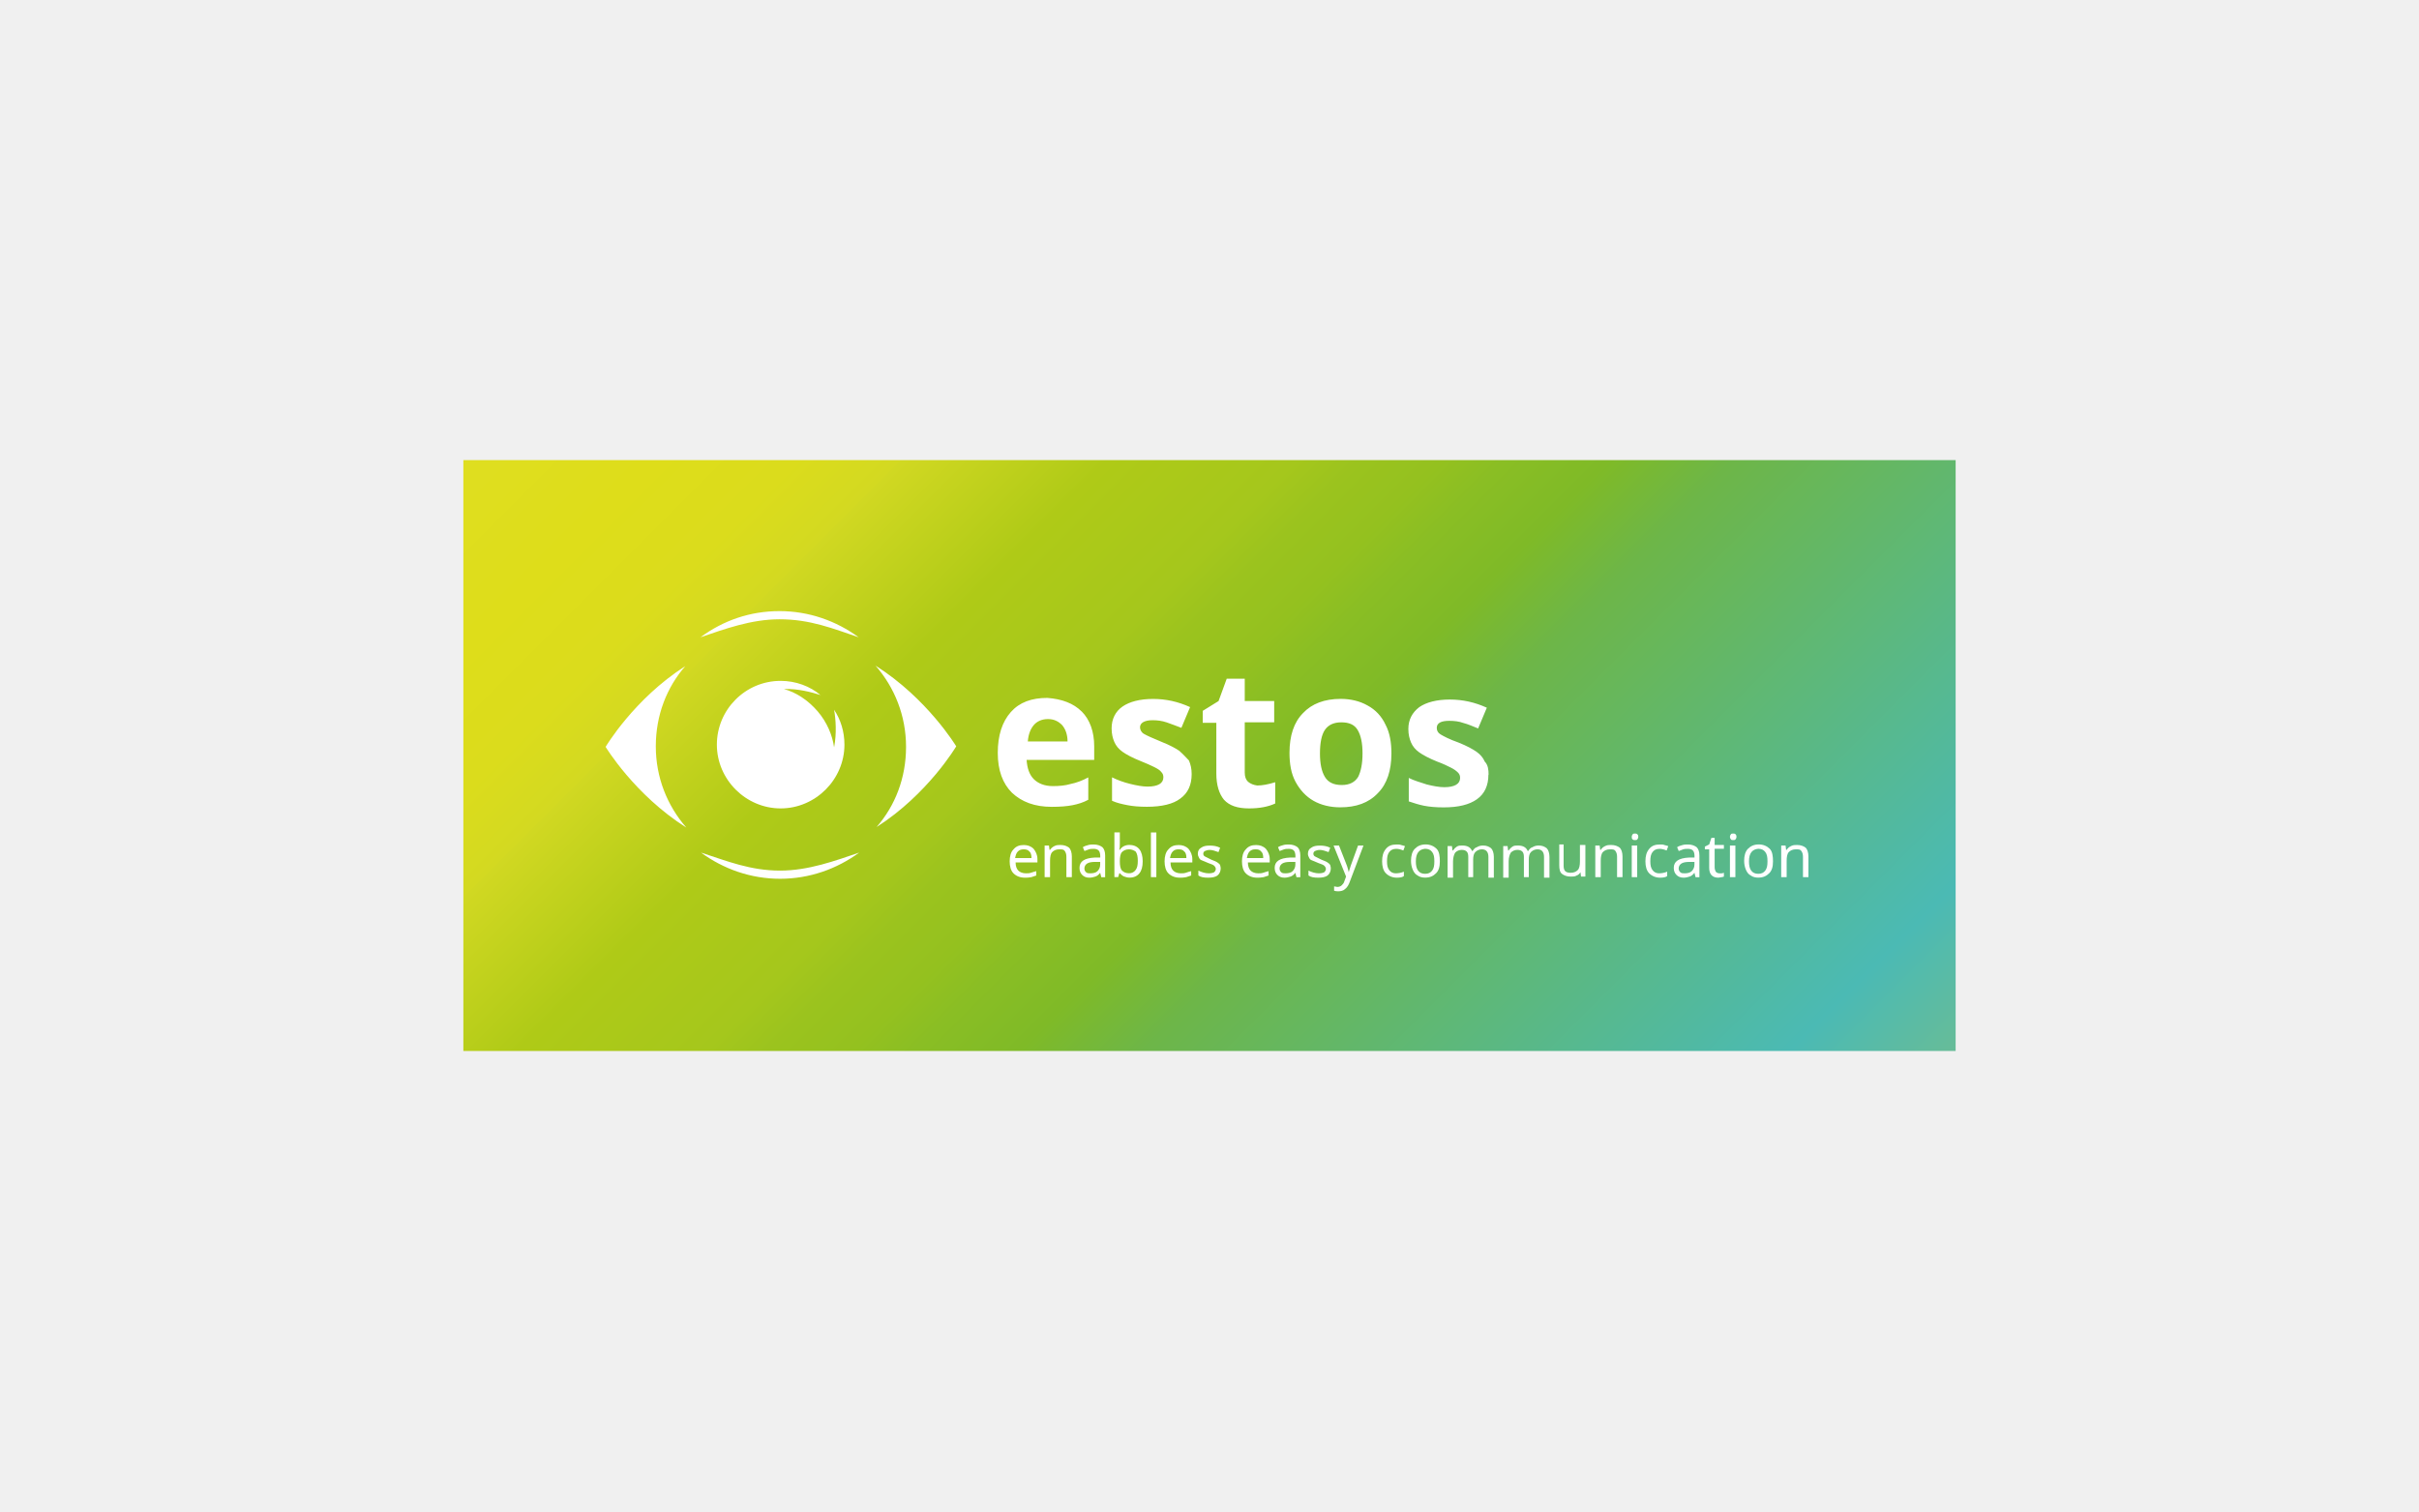
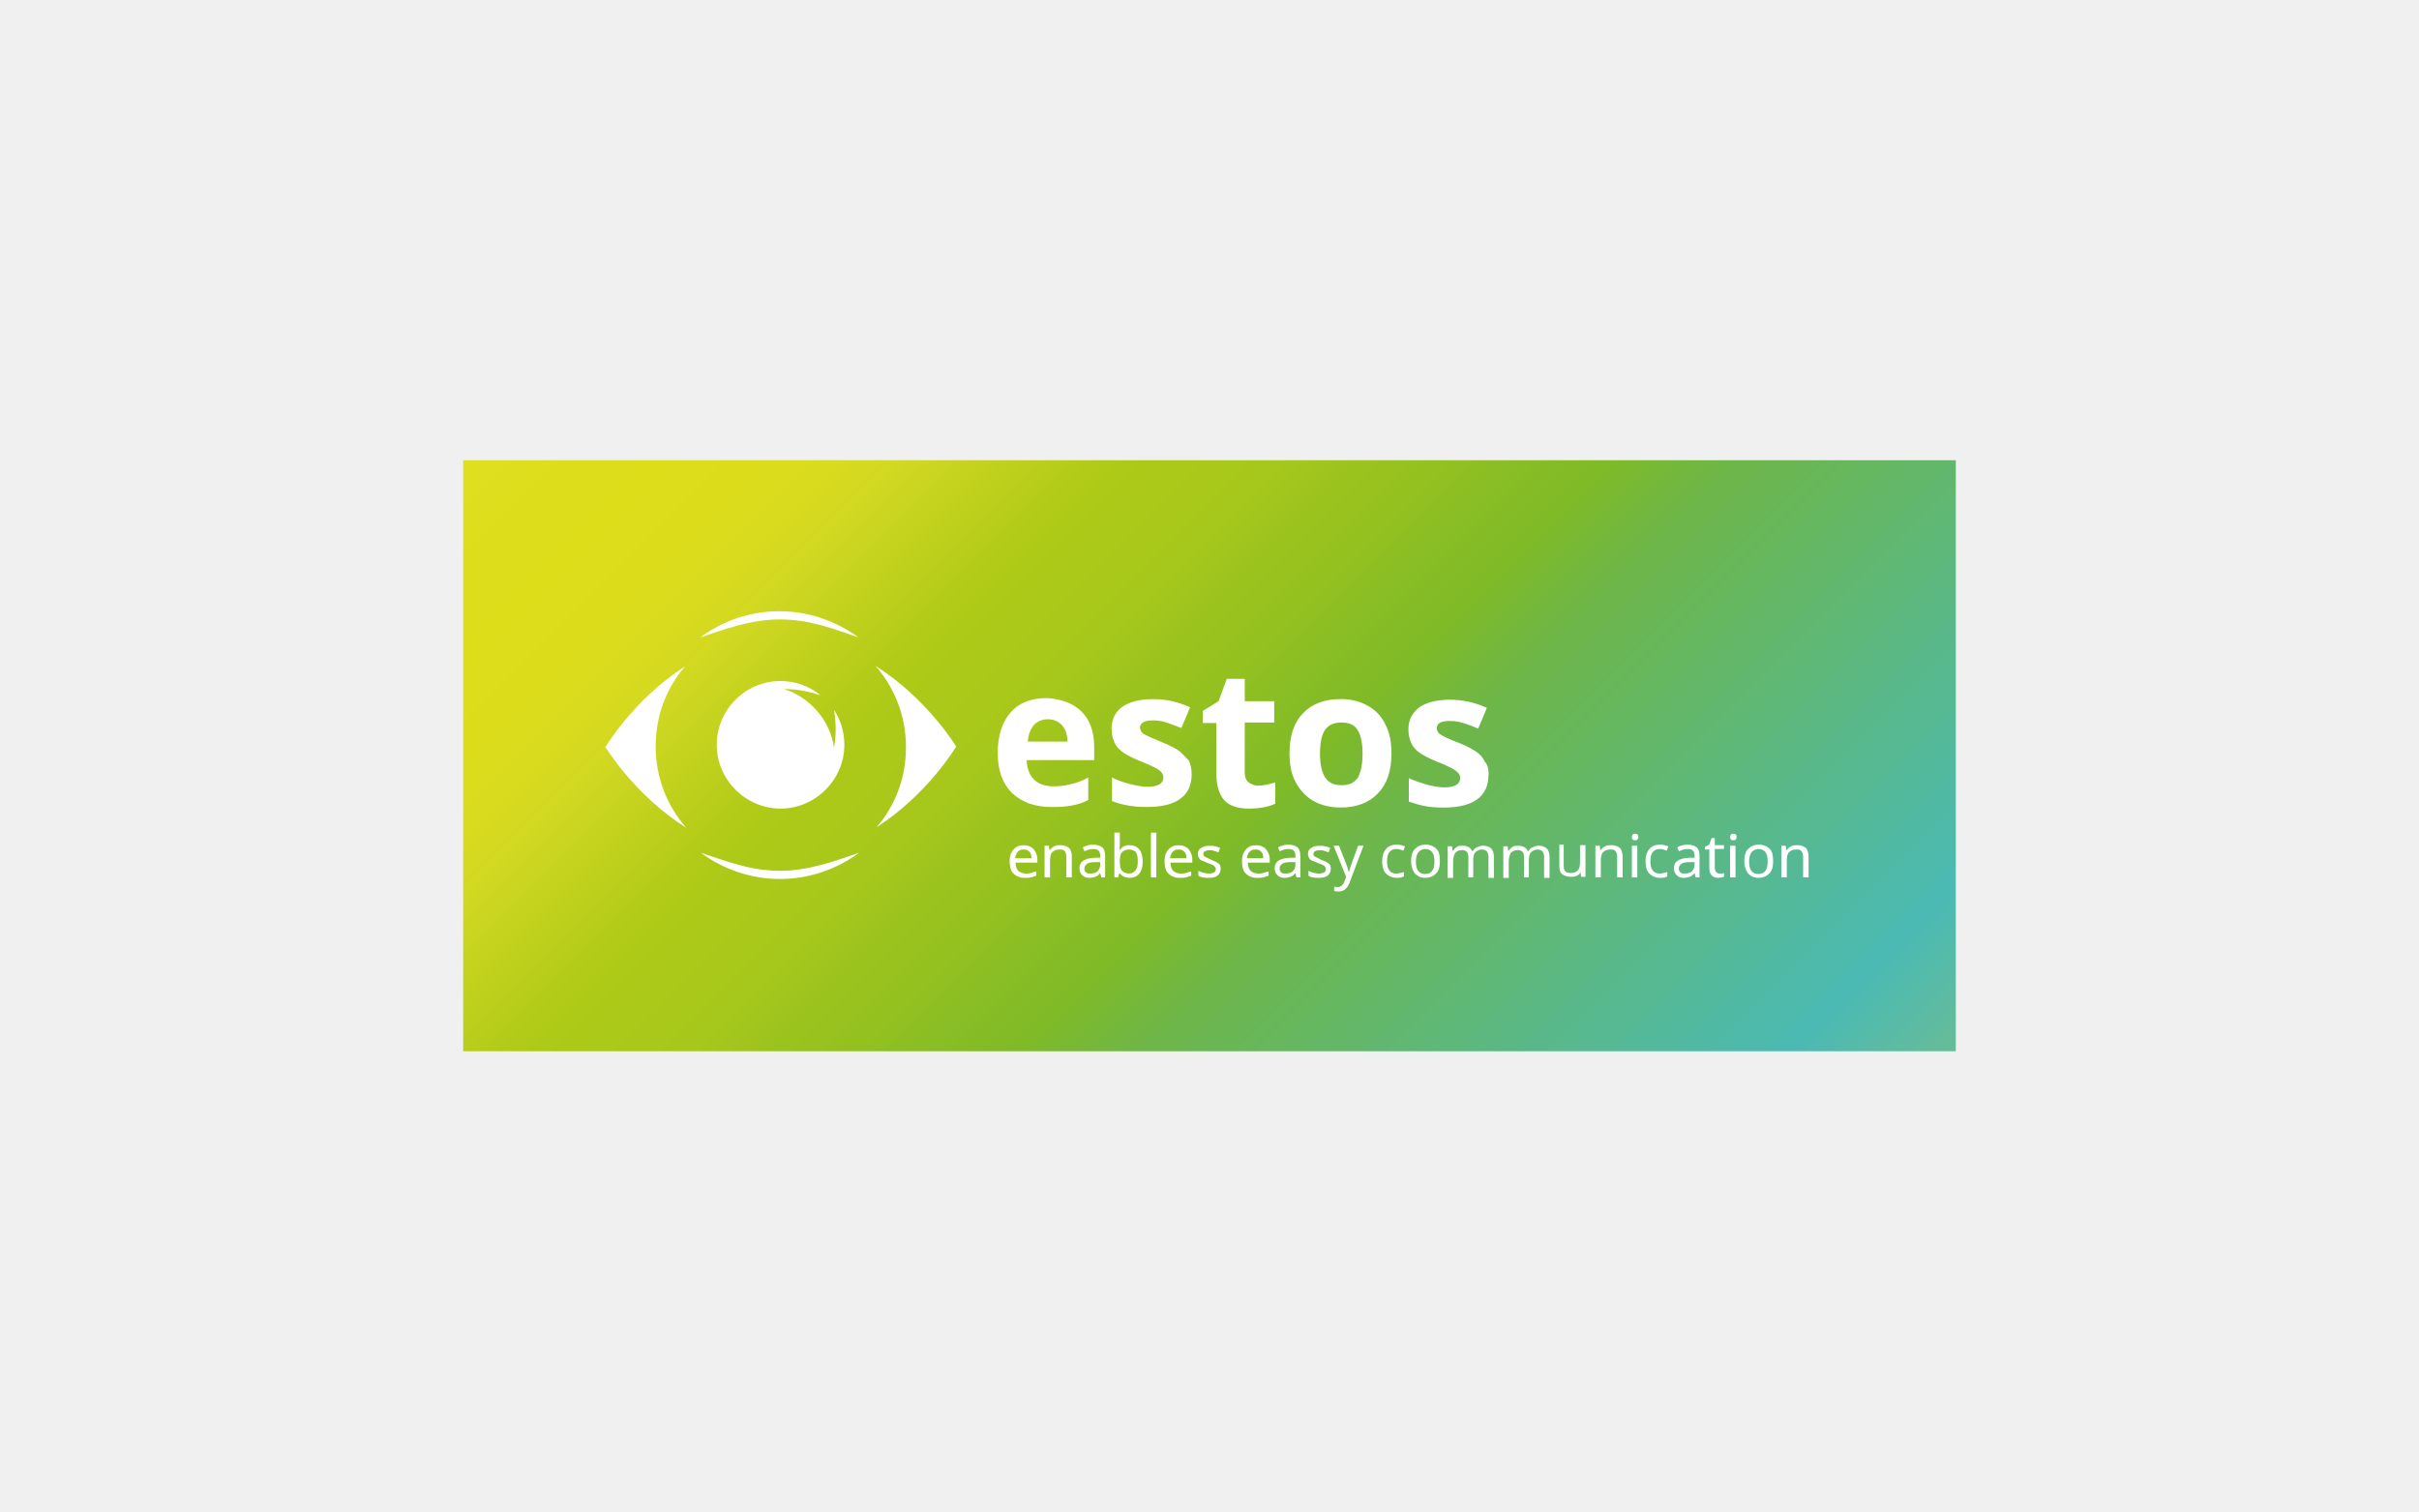
- <svg xmlns="http://www.w3.org/2000/svg" id="uuid-5016e145-51dc-45bd-be9e-4b2977ee18e2" viewBox="0 0 400 250" width="82.9" height="51.8">
+ <svg xmlns="http://www.w3.org/2000/svg" id="uuid-5016e145-51dc-45bd-be9e-4b2977ee18e2" viewBox="0 0 400 250">
  <defs>
    <style>.uuid-6f5cdf68-3fae-494b-be5c-f92ef412ceae{fill:#fff;}.uuid-de199b00-6d22-40a5-a18e-cbe63a9655e5{fill:url(#uuid-4500af1e-26e3-45fc-a5e7-2ddeb8168808);}</style>
    <linearGradient id="uuid-4500af1e-26e3-45fc-a5e7-2ddeb8168808" x1="113.86" y1="847.13" x2="286.14" y2="674.84" gradientTransform="translate(0 885.98) scale(1 -1)" gradientUnits="userSpaceOnUse">
      <stop offset="0" stop-color="#dfde20" />
      <stop offset=".09" stop-color="#dedd1a" />
      <stop offset=".16" stop-color="#dbdc1c" />
      <stop offset=".21" stop-color="#d3d921" />
      <stop offset=".21" stop-color="#d1d822" />
      <stop offset=".31" stop-color="#afca17" />
      <stop offset=".4" stop-color="#a5c71c" />
      <stop offset=".43" stop-color="#9bc31e" />
      <stop offset=".47" stop-color="#94c11f" />
      <stop offset=".5" stop-color="#8abe24" />
      <stop offset=".55" stop-color="#7fba27" />
      <stop offset=".61" stop-color="#6db648" />
      <stop offset=".92" stop-color="#4bbab4" />
      <stop offset="1" stop-color="#67bc98" />
    </linearGradient>
  </defs>
  <rect class="uuid-de199b00-6d22-40a5-a18e-cbe63a9655e5" x="76.59" y="76.12" width="246.82" height="97.75" />
  <g>
    <path class="uuid-6f5cdf68-3fae-494b-be5c-f92ef412ceae" d="M169.47,145.2c-.81,0-1.44-.27-1.89-.72s-.63-1.17-.63-1.98,.18-1.53,.63-1.98c.45-.54,.99-.72,1.71-.72,.63,0,1.17,.18,1.62,.63,.36,.45,.63,.99,.63,1.71v.54h-3.61c0,.63,.18,1.08,.45,1.35s.72,.45,1.26,.45c.27,0,.54,0,.81-.09s.54-.18,.9-.27v.72c-.27,.09-.54,.18-.81,.27-.45,.09-.72,.09-1.08,.09Zm-.18-4.69c-.45,0-.72,.09-.99,.36-.27,.27-.36,.63-.45,1.08h2.71c0-.45-.09-.9-.36-1.08-.18-.27-.54-.36-.9-.36Z" />
    <path class="uuid-6f5cdf68-3fae-494b-be5c-f92ef412ceae" d="M176.33,145.11v-3.34c0-.45-.09-.72-.27-.99s-.45-.27-.9-.27c-.54,0-.9,.18-1.17,.45s-.36,.81-.36,1.44v2.71h-.9v-5.23h.72l.09,.72h.09c.18-.27,.36-.45,.72-.63s.63-.18,.99-.18c.63,0,1.08,.18,1.44,.45,.27,.27,.45,.81,.45,1.44v3.43h-.9Z" />
    <path class="uuid-6f5cdf68-3fae-494b-be5c-f92ef412ceae" d="M182.1,145.11l-.18-.72h0c-.27,.36-.54,.54-.81,.63s-.63,.18-.99,.18c-.54,0-.9-.18-1.17-.45s-.45-.63-.45-1.17c0-1.08,.81-1.62,2.53-1.71h.9v-.27c0-.36-.09-.72-.27-.9-.18-.18-.45-.27-.81-.27-.27,0-.54,0-.81,.09s-.45,.18-.72,.27l-.27-.63c.27-.18,.54-.27,.9-.36,.27-.09,.63-.09,.9-.09,.63,0,1.08,.18,1.44,.45,.27,.27,.45,.72,.45,1.35v3.61h-.63Zm-1.8-.63c.45,0,.9-.09,1.17-.36s.45-.63,.45-1.08v-.45h-.81c-.63,0-1.08,.09-1.35,.27-.27,.18-.45,.45-.45,.81,0,.27,.09,.45,.27,.63,.18,.18,.45,.18,.72,.18Z" />
    <path class="uuid-6f5cdf68-3fae-494b-be5c-f92ef412ceae" d="M186.79,139.79c.72,0,1.26,.27,1.62,.72s.54,1.17,.54,1.98c0,.9-.18,1.53-.54,1.98s-.9,.72-1.62,.72c-.36,0-.63-.09-.9-.18s-.54-.36-.72-.54h-.09c-.09,.36-.18,.63-.18,.63h-.63v-7.39h.9v1.8c0,.36,0,.72-.09,1.08h.09c.36-.54,.9-.81,1.62-.81Zm-.09,.72c-.54,0-.9,.18-1.17,.45s-.36,.81-.36,1.53h0c0,.72,.09,1.26,.36,1.53s.63,.45,1.17,.45c.45,0,.81-.18,1.08-.54,.27-.36,.36-.81,.36-1.53,0-.63-.09-1.17-.36-1.53-.27-.18-.63-.36-1.08-.36Z" />
    <path class="uuid-6f5cdf68-3fae-494b-be5c-f92ef412ceae" d="M191.21,145.11h-.9v-7.39h.9v7.39Z" />
    <path class="uuid-6f5cdf68-3fae-494b-be5c-f92ef412ceae" d="M195.09,145.2c-.81,0-1.44-.27-1.89-.72s-.63-1.17-.63-1.98,.18-1.53,.63-1.98c.45-.54,.99-.72,1.71-.72,.63,0,1.17,.18,1.62,.63,.36,.45,.63,.99,.63,1.71v.54h-3.61c0,.63,.18,1.08,.45,1.35s.72,.45,1.26,.45c.27,0,.54,0,.81-.09s.54-.18,.9-.27v.72c-.27,.09-.54,.18-.81,.27-.45,.09-.72,.09-1.08,.09Zm-.18-4.69c-.45,0-.72,.09-.99,.36-.27,.27-.36,.63-.45,1.08h2.71c0-.45-.09-.9-.36-1.08-.18-.27-.54-.36-.9-.36Z" />
    <path class="uuid-6f5cdf68-3fae-494b-be5c-f92ef412ceae" d="M201.85,143.67c0,.45-.18,.9-.54,1.17s-.9,.36-1.53,.36c-.72,0-1.26-.09-1.62-.36v-.81c.54,.27,1.17,.45,1.71,.45,.45,0,.72-.09,.9-.18,.18-.18,.27-.36,.27-.54s-.09-.36-.27-.54c-.18-.18-.54-.27-.99-.45s-.81-.36-1.08-.45-.36-.27-.45-.45-.18-.36-.18-.63c0-.45,.18-.81,.54-.99,.36-.27,.81-.36,1.44-.36s1.17,.09,1.71,.36l-.27,.72c-.54-.18-.99-.36-1.44-.36-.36,0-.63,.09-.81,.18-.18,.09-.27,.27-.27,.45s.09,.36,.27,.45,.54,.27,1.08,.54c.45,.18,.72,.27,.99,.45s.36,.27,.45,.45c0,.09,.09,.27,.09,.54Z" />
    <path class="uuid-6f5cdf68-3fae-494b-be5c-f92ef412ceae" d="M207.89,145.2c-.81,0-1.44-.27-1.89-.72s-.63-1.17-.63-1.98,.18-1.53,.63-1.98c.45-.54,.99-.72,1.71-.72,.63,0,1.17,.18,1.62,.63,.36,.45,.63,.99,.63,1.71v.54h-3.61c0,.63,.18,1.08,.45,1.35s.72,.45,1.26,.45c.27,0,.54,0,.81-.09s.54-.18,.9-.27v.72c-.27,.09-.54,.18-.81,.27-.45,.09-.81,.09-1.08,.09Zm-.27-4.69c-.45,0-.72,.09-.99,.36-.27,.27-.36,.63-.45,1.08h2.71c0-.45-.09-.9-.36-1.08-.18-.27-.45-.36-.9-.36Z" />
    <path class="uuid-6f5cdf68-3fae-494b-be5c-f92ef412ceae" d="M214.38,145.11l-.18-.72h0c-.27,.36-.54,.54-.81,.63s-.63,.18-.99,.18c-.54,0-.9-.18-1.17-.45s-.45-.63-.45-1.17c0-1.08,.81-1.62,2.53-1.71h.9v-.27c0-.36-.09-.72-.27-.9-.18-.18-.45-.27-.81-.27-.27,0-.54,0-.81,.09s-.45,.18-.72,.27l-.27-.63c.27-.18,.54-.27,.9-.36,.27-.09,.63-.09,.9-.09,.63,0,1.08,.18,1.44,.45,.27,.27,.45,.72,.45,1.35v3.61h-.63Zm-1.8-.63c.45,0,.9-.09,1.17-.36s.45-.63,.45-1.08v-.45h-.81c-.63,0-1.08,.09-1.35,.27-.27,.18-.45,.45-.45,.81,0,.27,.09,.45,.27,.63,.18,.18,.45,.18,.72,.18Z" />
    <path class="uuid-6f5cdf68-3fae-494b-be5c-f92ef412ceae" d="M220.06,143.67c0,.45-.18,.9-.54,1.17s-.9,.36-1.53,.36c-.72,0-1.26-.09-1.62-.36v-.81c.54,.27,1.17,.45,1.71,.45,.45,0,.72-.09,.9-.18,.18-.18,.27-.36,.27-.54s-.09-.36-.27-.54c-.18-.18-.54-.27-.99-.45s-.81-.36-1.08-.45-.36-.27-.45-.45-.18-.36-.18-.63c0-.45,.18-.81,.54-.99,.36-.27,.81-.36,1.44-.36s1.17,.09,1.71,.36l-.27,.72c-.54-.18-.99-.36-1.44-.36-.36,0-.63,.09-.81,.18-.18,.09-.27,.27-.27,.45s.09,.36,.27,.45,.54,.27,1.08,.54c.45,.18,.72,.27,.99,.45s.36,.27,.45,.45c0,.09,.09,.27,.09,.54Z" />
    <path class="uuid-6f5cdf68-3fae-494b-be5c-f92ef412ceae" d="M220.52,139.88h.9l1.17,2.98c.27,.63,.36,1.17,.45,1.44h0c0-.09,.09-.36,.18-.63,.09-.36,.18-.54,.27-.81l1.08-2.98h.9l-2.25,5.95c-.18,.54-.45,.99-.81,1.26-.27,.27-.72,.36-1.08,.36-.27,0-.45,0-.72-.09v-.72c.18,0,.36,.09,.54,.09,.27,0,.54-.09,.72-.27s.36-.36,.45-.72l.27-.72-2.07-5.14Z" />
    <path class="uuid-6f5cdf68-3fae-494b-be5c-f92ef412ceae" d="M230.98,145.2c-.72,0-1.35-.27-1.8-.72s-.63-1.17-.63-1.98c0-.9,.18-1.53,.63-2.07s.99-.72,1.8-.72c.27,0,.54,0,.72,.09,.27,.09,.45,.09,.63,.18l-.27,.72c-.45-.18-.81-.27-1.17-.27-.54,0-.9,.18-1.17,.54s-.36,.81-.36,1.53c0,.63,.09,1.08,.36,1.44s.63,.54,1.08,.54,.9-.09,1.35-.27v.72c-.18,.18-.63,.27-1.17,.27Z" />
    <path class="uuid-6f5cdf68-3fae-494b-be5c-f92ef412ceae" d="M238.1,142.49c0,.9-.18,1.53-.63,1.98s-.99,.72-1.8,.72c-.45,0-.9-.09-1.26-.36-.36-.18-.63-.54-.81-.99-.18-.45-.27-.9-.27-1.44,0-.81,.18-1.53,.63-1.98s.99-.72,1.8-.72c.72,0,1.35,.27,1.8,.72s.54,1.26,.54,2.07Zm-3.97,0c0,.63,.09,1.17,.36,1.53,.27,.36,.63,.54,1.17,.54s.9-.18,1.17-.54,.36-.81,.36-1.53-.09-1.17-.36-1.53c-.27-.36-.63-.54-1.17-.54-.99,.09-1.53,.72-1.53,2.07Z" />
    <path class="uuid-6f5cdf68-3fae-494b-be5c-f92ef412ceae" d="M246.13,145.11v-3.34c0-.81-.36-1.26-1.08-1.26-.45,0-.81,.18-1.08,.45-.27,.27-.36,.72-.36,1.26v2.89h-.81v-3.34c0-.45-.09-.72-.27-.9-.18-.18-.45-.27-.81-.27-.45,0-.81,.18-1.08,.45-.18,.27-.36,.81-.36,1.44v2.71h-.9v-5.23h.72l.09,.72h.09c.18-.27,.36-.45,.63-.63,.27-.18,.54-.18,.9-.18,.81,0,1.35,.27,1.62,.9h.09c.18-.27,.36-.54,.72-.63,.27-.18,.63-.27,.99-.27,.63,0,.99,.18,1.35,.45,.27,.27,.45,.81,.45,1.44v3.43h-.9v-.09Z" />
    <path class="uuid-6f5cdf68-3fae-494b-be5c-f92ef412ceae" d="M255.33,145.11v-3.34c0-.81-.36-1.26-1.08-1.26-.45,0-.81,.18-1.08,.45-.27,.27-.36,.72-.36,1.26v2.89h-.81v-3.34c0-.45-.09-.72-.27-.9-.18-.18-.45-.27-.81-.27-.45,0-.81,.18-1.08,.45-.18,.27-.36,.81-.36,1.44v2.71h-.9v-5.23h.72l.09,.72h.09c.18-.27,.36-.45,.63-.63,.27-.18,.54-.18,.9-.18,.81,0,1.35,.27,1.62,.9h.09c.18-.27,.36-.54,.72-.63,.27-.18,.63-.27,.99-.27,.63,0,.99,.18,1.35,.45,.27,.27,.45,.81,.45,1.44v3.43h-.9v-.09Z" />
    <path class="uuid-6f5cdf68-3fae-494b-be5c-f92ef412ceae" d="M258.57,139.88v3.34c0,.45,.09,.72,.27,.9,.18,.18,.45,.27,.9,.27,.54,0,.9-.18,1.17-.45s.36-.81,.36-1.44v-2.71h.9v5.23h-.72l-.09-.72h0c-.18,.27-.36,.45-.63,.54-.27,.18-.63,.18-.99,.18-.63,0-1.08-.18-1.44-.45s-.45-.81-.45-1.44v-3.43h.72v.18Z" />
    <path class="uuid-6f5cdf68-3fae-494b-be5c-f92ef412ceae" d="M267.41,145.11v-3.34c0-.45-.09-.72-.27-.99s-.45-.27-.9-.27c-.54,0-.9,.18-1.17,.45s-.36,.81-.36,1.44v2.71h-.9v-5.23h.72l.09,.72h.09c.18-.27,.36-.45,.72-.63s.63-.18,.99-.18c.63,0,1.08,.18,1.44,.45,.27,.27,.45,.81,.45,1.44v3.43h-.9Z" />
    <path class="uuid-6f5cdf68-3fae-494b-be5c-f92ef412ceae" d="M269.84,138.44c0-.18,.09-.36,.18-.45s.18-.09,.36-.09c.09,0,.27,0,.36,.09s.18,.18,.18,.45c0,.18-.09,.36-.18,.45s-.18,.09-.36,.09-.27,0-.36-.09c-.18-.09-.18-.27-.18-.45Zm.9,6.67h-.9v-5.23h.9v5.23Z" />
    <path class="uuid-6f5cdf68-3fae-494b-be5c-f92ef412ceae" d="M274.53,145.2c-.72,0-1.35-.27-1.8-.72s-.63-1.17-.63-1.98c0-.9,.18-1.53,.63-2.07s.99-.72,1.8-.72c.27,0,.54,0,.72,.09,.27,.09,.45,.09,.63,.18l-.27,.72c-.45-.18-.81-.27-1.17-.27-.54,0-.9,.18-1.17,.54s-.36,.81-.36,1.53c0,.63,.09,1.08,.36,1.44s.63,.54,1.08,.54,.9-.09,1.35-.27v.72c-.18,.18-.63,.27-1.17,.27Z" />
    <path class="uuid-6f5cdf68-3fae-494b-be5c-f92ef412ceae" d="M280.39,145.11l-.18-.72h0c-.27,.36-.54,.54-.81,.63s-.63,.18-.99,.18c-.54,0-.9-.18-1.17-.45s-.45-.63-.45-1.17c0-1.08,.81-1.62,2.53-1.71h.9v-.27c0-.36-.09-.72-.27-.9-.18-.18-.45-.27-.81-.27-.27,0-.54,0-.81,.09s-.45,.18-.72,.27l-.27-.63c.27-.18,.54-.27,.9-.36,.27-.09,.63-.09,.9-.09,.63,0,1.08,.18,1.44,.45,.27,.27,.45,.72,.45,1.35v3.61h-.63Zm-1.8-.63c.45,0,.9-.09,1.17-.36s.45-.63,.45-1.08v-.45h-.81c-.63,0-1.08,.09-1.35,.27-.27,.18-.45,.45-.45,.81,0,.27,.09,.45,.27,.63,.18,.18,.45,.18,.72,.18Z" />
    <path class="uuid-6f5cdf68-3fae-494b-be5c-f92ef412ceae" d="M284.36,144.48h.36c.18,0,.27-.09,.36-.09v.63c-.09,0-.18,.09-.36,.09s-.36,.09-.54,.09c-.99,0-1.53-.54-1.53-1.62v-3.07h-.72v-.45l.72-.36,.36-1.08h.54v1.17h1.53v.63h-1.53v3.07c0,.27,.09,.54,.18,.72,.18,.18,.36,.27,.63,.27Z" />
    <path class="uuid-6f5cdf68-3fae-494b-be5c-f92ef412ceae" d="M286.08,138.44c0-.18,.09-.36,.18-.45s.18-.09,.36-.09c.09,0,.27,0,.36,.09s.18,.18,.18,.45c0,.18-.09,.36-.18,.45-.09,.09-.18,.09-.36,.09s-.27,0-.36-.09c-.09-.09-.18-.27-.18-.45Zm.9,6.67h-.9v-5.23h.9v5.23Z" />
    <path class="uuid-6f5cdf68-3fae-494b-be5c-f92ef412ceae" d="M293.2,142.49c0,.9-.18,1.53-.63,1.98s-.99,.72-1.8,.72c-.45,0-.9-.09-1.26-.36-.36-.18-.63-.54-.81-.99s-.27-.9-.27-1.44c0-.81,.18-1.53,.63-1.98s.99-.72,1.8-.72c.72,0,1.35,.27,1.8,.72s.54,1.26,.54,2.07Zm-3.97,0c0,.63,.09,1.17,.36,1.53,.27,.36,.63,.54,1.17,.54s.9-.18,1.17-.54,.36-.81,.36-1.53-.09-1.17-.36-1.53c-.27-.36-.63-.54-1.17-.54-.99,.09-1.53,.72-1.53,2.07Z" />
    <path class="uuid-6f5cdf68-3fae-494b-be5c-f92ef412ceae" d="M298.16,145.11v-3.34c0-.45-.09-.72-.27-.99s-.45-.27-.9-.27c-.54,0-.9,.18-1.17,.45s-.36,.81-.36,1.44v2.71h-.9v-5.23h.72l.09,.72h.09c.18-.27,.36-.45,.72-.63s.63-.18,.99-.18c.63,0,1.08,.18,1.44,.45,.27,.27,.45,.81,.45,1.44v3.43h-.9Z" />
  </g>
  <g>
    <path class="uuid-6f5cdf68-3fae-494b-be5c-f92ef412ceae" d="M128.89,101.1c4.87,0,9.38,1.62,13.08,4.33-4.24-1.44-8.03-2.98-13.08-2.98-4.69,0-9.11,1.62-13.08,2.98,3.79-2.8,8.21-4.33,13.08-4.33Zm.18,11.54c-5.86,0-10.55,4.78-10.55,10.55s4.78,10.55,10.55,10.55,10.55-4.78,10.55-10.55c0-2.16-.63-4.15-1.71-5.77,.27,1.53,.45,3.88,0,6.22-.27-1.98-1.17-4.15-2.71-5.95-1.62-1.89-3.61-3.16-5.59-3.7,2.34-.09,4.6,.54,6.04,.99-1.71-1.44-4.06-2.34-6.58-2.34Zm-15.78-2.43c-8.48,5.41-13.17,13.35-13.17,13.35,0,0,4.78,7.94,13.35,13.35-3.16-3.61-5.05-8.3-5.05-13.44s1.8-9.74,4.87-13.26Zm31.47-.09c3.16,3.61,5.05,8.3,5.05,13.44s-1.8,9.74-4.87,13.26c8.48-5.41,13.17-13.35,13.17-13.35,0,0-4.78-7.94-13.35-13.35Zm-28.86,30.93c3.7,2.71,8.21,4.33,13.08,4.33s9.38-1.62,13.08-4.33c-3.97,1.35-8.39,2.98-13.08,2.98-4.87,0-8.66-1.53-13.08-2.98Z" />
    <path class="uuid-6f5cdf68-3fae-494b-be5c-f92ef412ceae" d="M246.13,128.16c0,1.8-.63,3.16-1.89,4.06s-3.07,1.35-5.5,1.35c-1.26,0-2.34-.09-3.25-.27-.9-.18-1.71-.45-2.53-.72v-3.88c.9,.45,1.89,.72,2.98,1.08,1.08,.27,2.07,.45,2.89,.45,1.71,0,2.62-.54,2.62-1.53,0-.36-.09-.63-.36-.9s-.63-.54-1.17-.81c-.54-.27-1.26-.63-2.25-.99-1.35-.54-2.34-1.08-2.98-1.53-.63-.45-1.08-.99-1.35-1.62s-.45-1.35-.45-2.25c0-1.53,.63-2.71,1.8-3.61,1.17-.81,2.89-1.26,5.05-1.26s4.15,.45,6.13,1.35l-1.44,3.43c-.9-.36-1.71-.72-2.43-.9-.72-.27-1.53-.36-2.34-.36-1.35,0-2.07,.36-2.07,1.17,0,.45,.18,.81,.63,1.08,.45,.27,1.44,.81,2.98,1.35,1.35,.54,2.34,1.08,2.98,1.53,.63,.45,1.08,.99,1.35,1.62,.54,.54,.63,1.35,.63,2.16Zm-67.27-10.46c1.35,1.35,2.07,3.34,2.07,5.77v2.25h-11.18c.09,1.35,.45,2.43,1.17,3.16s1.8,1.17,3.16,1.17c1.08,0,2.07-.09,2.98-.36,.9-.18,1.89-.54,2.89-1.08v3.7c-.81,.45-1.71,.72-2.62,.9s-2.07,.27-3.43,.27c-2.8,0-4.96-.81-6.58-2.34-1.53-1.53-2.34-3.7-2.34-6.58s.72-5.14,2.16-6.76,3.43-2.34,6.04-2.34c2.43,.18,4.33,.9,5.68,2.25Zm-2.34,4.96c0-1.17-.36-2.07-.9-2.71-.63-.63-1.35-.99-2.34-.99s-1.8,.36-2.34,.99-.9,1.53-.99,2.71h6.58Zm29.85,6.67c-.36-.36-.54-.81-.54-1.53v-8.3h4.87v-3.52h-4.87v-3.7h-2.98l-1.35,3.7-2.62,1.62v1.98h2.25v8.39c0,1.89,.45,3.34,1.26,4.33,.9,.99,2.25,1.44,4.15,1.44,1.71,0,3.16-.27,4.33-.81v-3.52c-1.17,.36-2.16,.54-2.98,.54-.63-.09-1.08-.27-1.53-.63Zm22.73-9.47c.72,1.35,.99,2.98,.99,4.78,0,2.8-.72,5.05-2.25,6.58-1.53,1.62-3.61,2.34-6.22,2.34-1.62,0-3.16-.36-4.42-1.08-1.26-.72-2.25-1.8-2.98-3.16s-.99-2.98-.99-4.78c0-2.8,.72-5.05,2.25-6.58,1.44-1.53,3.52-2.34,6.22-2.34,1.62,0,3.16,.36,4.42,1.08,1.35,.72,2.34,1.8,2.98,3.16Zm-3.79,4.78c0-1.71-.27-2.98-.81-3.88s-1.44-1.26-2.71-1.26-2.16,.45-2.71,1.26-.81,2.16-.81,3.88,.27,2.98,.81,3.88,1.44,1.35,2.8,1.35c1.26,0,2.16-.45,2.71-1.35,.45-.9,.72-2.16,.72-3.88Zm-30.21-.36c-.63-.45-1.62-.99-2.98-1.53-1.53-.63-2.53-1.08-2.98-1.35s-.63-.72-.63-1.08c0-.72,.72-1.17,2.07-1.17,.81,0,1.53,.09,2.34,.36,.72,.27,1.53,.54,2.43,.9l1.44-3.43c-1.98-.9-3.97-1.35-6.13-1.35s-3.88,.45-5.05,1.26c-1.17,.81-1.8,2.07-1.8,3.61,0,.9,.18,1.62,.45,2.25s.72,1.17,1.35,1.62,1.62,.99,2.98,1.53c.9,.36,1.71,.72,2.25,.99,.54,.27,.99,.54,1.17,.81,.27,.27,.36,.54,.36,.9,0,.99-.9,1.53-2.62,1.53-.81,0-1.8-.18-2.89-.45s-2.07-.63-2.98-1.08v3.88c.81,.36,1.62,.54,2.53,.72,.9,.18,1.98,.27,3.25,.27,2.43,0,4.33-.45,5.5-1.35,1.26-.9,1.89-2.25,1.89-4.06,0-.9-.18-1.62-.45-2.25-.45-.45-.9-.99-1.53-1.53Z" />
  </g>
</svg>
